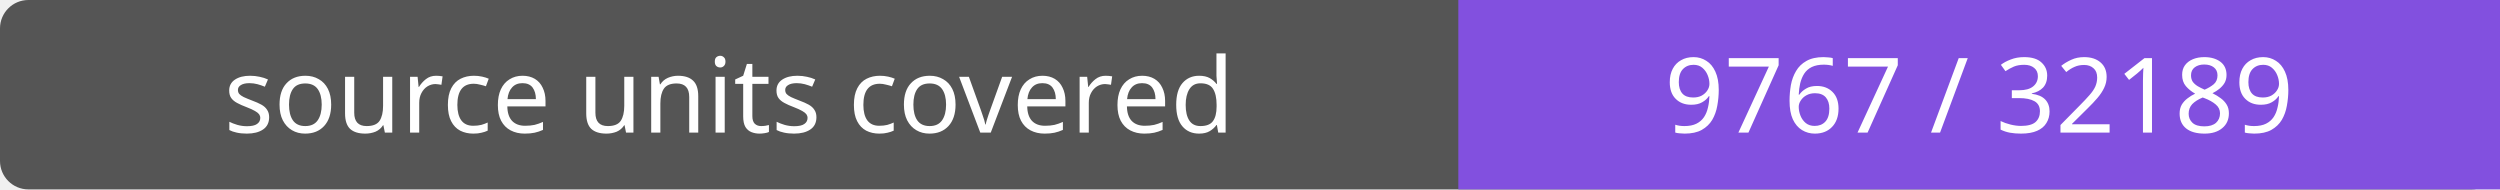
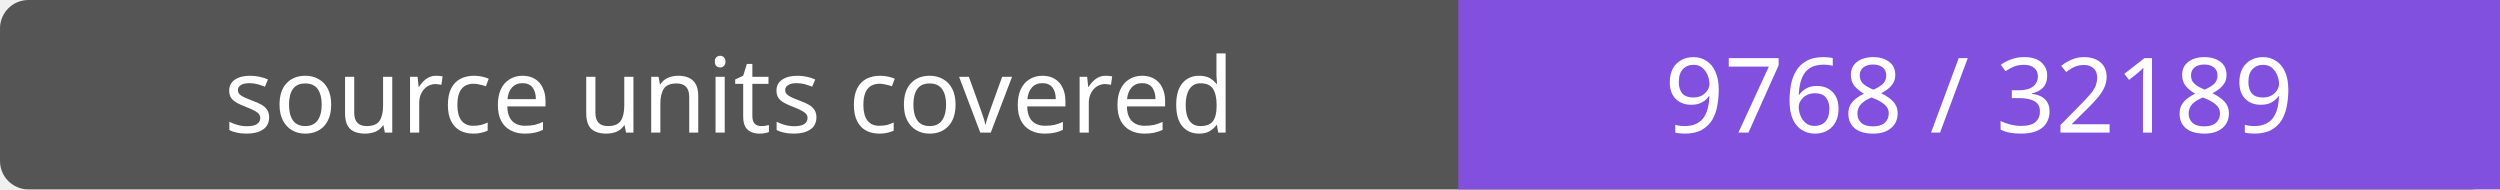
- <svg xmlns="http://www.w3.org/2000/svg" width="264" height="20" role="img" aria-label="source units covered: 9767 / 32189">
+ <svg xmlns="http://www.w3.org/2000/svg" width="264" height="20" role="img" aria-label="source units covered: 9768 / 32189">
  <rect width="264" height="20" rx="3" fill="#555" />
  <path fill="#8250df" d="M154 0h110v20H154z" />
  <g fill="#fff" text-anchor="middle" font-family="Verdana,sans-serif" font-size="11">
    <text x="77.0" y="14">source units covered</text>
-     <text x="209.0" y="14">9767 / 32189</text>
+     <text x="209.0" y="14">9768 / 32189</text>
  </g>
</svg>
